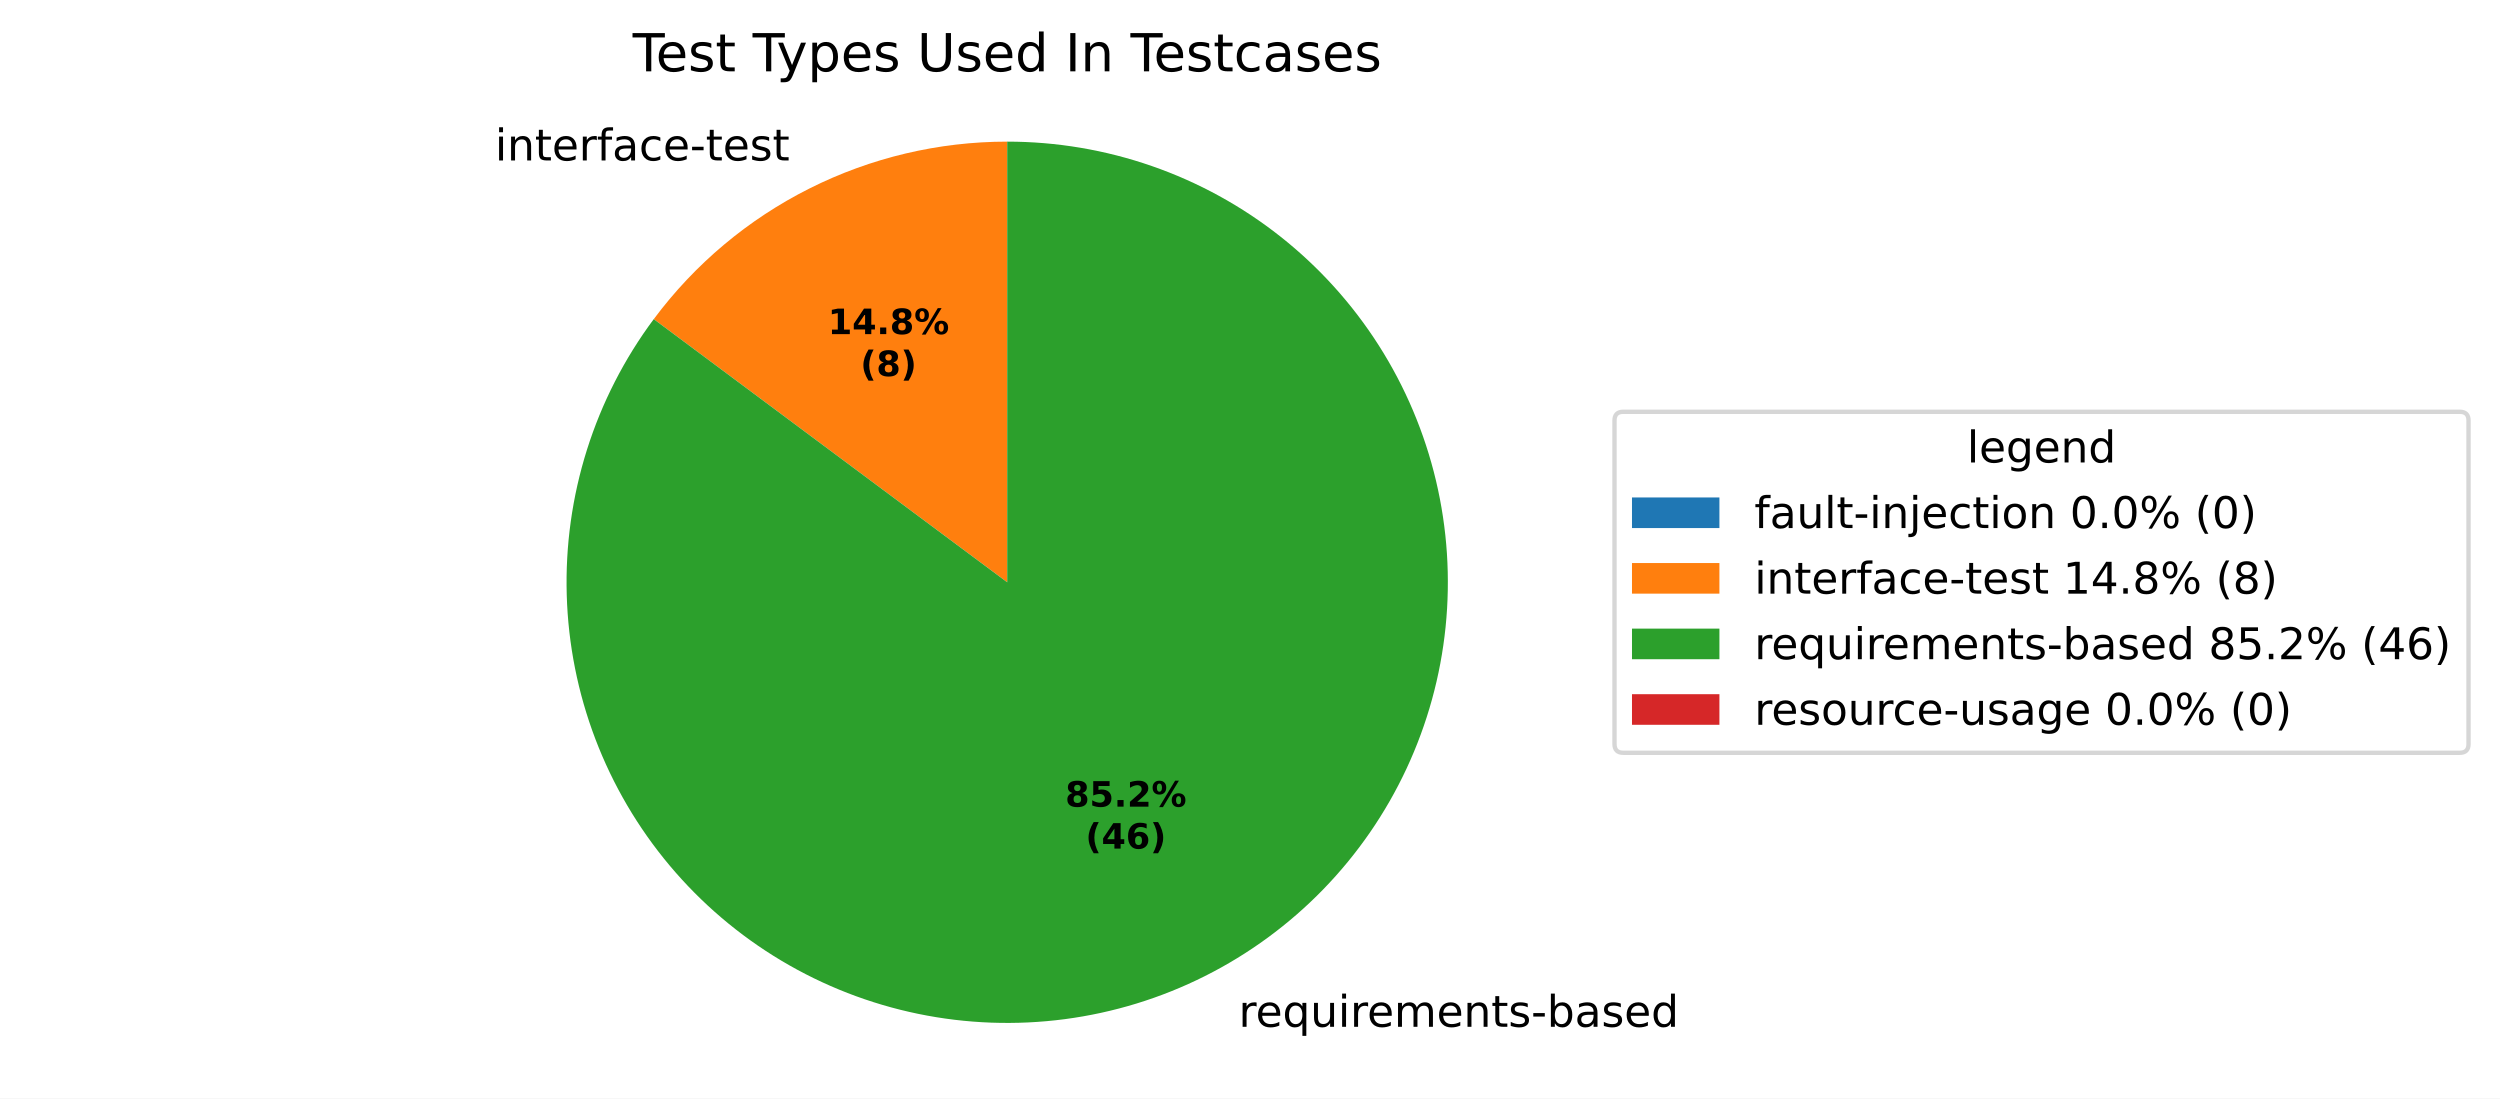
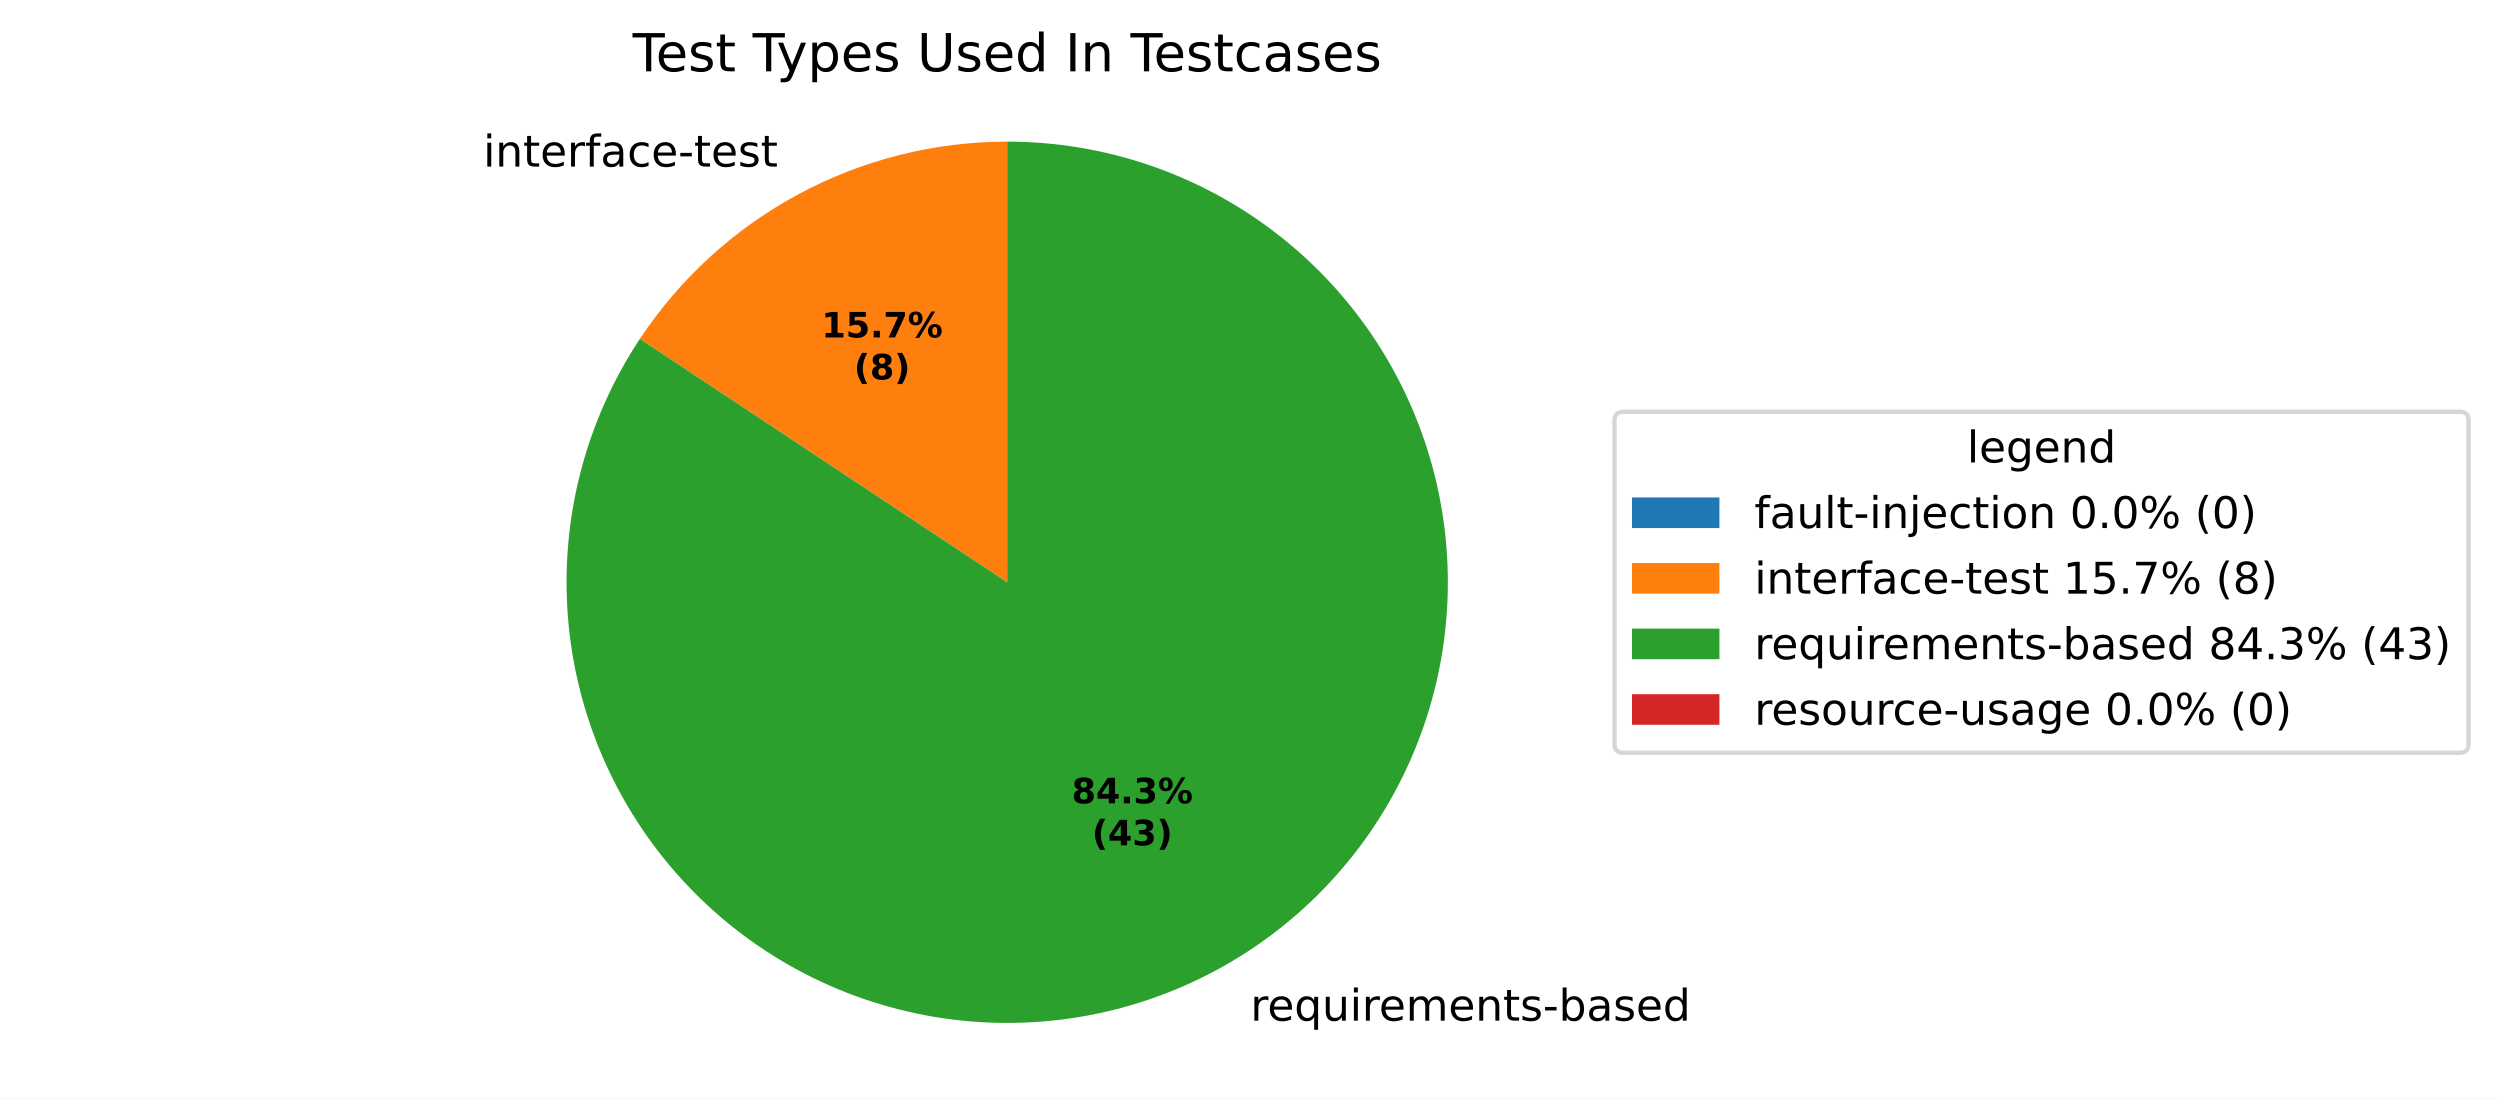
<svg xmlns="http://www.w3.org/2000/svg" xmlns:xlink="http://www.w3.org/1999/xlink" width="571.879pt" height="251.278pt" viewBox="0 0 571.879 251.278" version="1.1">
  <defs>
    <style type="text/css">*{stroke-linejoin: round; stroke-linecap: butt}</style>
  </defs>
  <g id="figure_1">
    <g id="patch_1">
      <path d="M 0 251.278  L 571.879 251.278  L 571.879 0  L 0 0  z " style="fill: #ffffff" />
    </g>
    <g id="axes_1">
      <g id="patch_2">
        <path d="M 230.4 32.398  C 230.4 32.398 230.4 32.398 230.4 32.398  L 230.4 133.198  z " style="fill: #1f77b4" />
      </g>
      <g id="patch_3">
-         <path d="M 230.4 32.398  C 214.692 32.398 199.199 36.07 185.161 43.12  C 171.124 50.17 158.926 60.404 149.546 73.005  L 230.4 133.198  z " style="fill: #ff7f0e" />
+         <path d="M 230.4 32.398  C 213.759 32.398 197.373 36.519 182.712 44.392  C 168.051 52.265 155.565 63.647 146.373 77.52  L 230.4 133.198  z " style="fill: #ff7f0e" />
      </g>
      <g id="patch_4">
-         <path d="M 149.546 73.005  C 142.818 82.041 137.653 92.142 134.265 102.887  C 130.878 113.632 129.315 124.869 129.643 136.13  C 129.97 147.391 132.184 158.518 136.19 169.048  C 140.197 179.577 145.941 189.361 153.183 197.991  C 160.424 206.621 169.062 213.977 178.736 219.751  C 188.409 225.526 198.983 229.637 210.016 231.916  C 221.05 234.194 232.387 234.606 243.557 233.136  C 254.727 231.665 265.571 228.333 275.639 223.276  C 285.707 218.22 294.856 211.512 302.705 203.43  C 310.555 195.349 316.995 186.009 321.756 175.798  C 326.517 165.588 329.533 154.651 330.678 143.443  C 331.823 132.235 331.081 120.914 328.483 109.952  C 325.885 98.99 321.467 88.54 315.414 79.038  C 309.361 69.537 301.757 61.117 292.92 54.129  C 284.082 47.141 274.136 41.685 263.494 37.986  C 252.853 34.287 241.666 32.398 230.4 32.398  L 230.4 133.198  z " style="fill: #2ca02c" />
+         <path d="M 146.373 77.52  C 140.214 86.815 135.64 97.067 132.837 107.86  C 130.034 118.652 129.041 129.835 129.899 140.952  C 130.756 152.069 133.453 162.968 137.878 173.202  C 142.303 183.437 148.396 192.867 155.908 201.107  C 163.42 209.347 172.247 216.284 182.03 221.634  C 191.812 226.985 202.415 230.675 213.406 232.555  C 224.397 234.435 235.624 234.478 246.628 232.683  C 257.633 230.888 268.264 227.279 278.088 222.004  C 287.911 216.729 296.792 209.86 304.367 201.678  C 311.942 193.496 318.107 184.114 322.611 173.913  C 327.115 163.713 329.895 152.836 330.839 141.726  C 331.782 130.615 330.875 119.425 328.156 108.612  C 325.436 97.798 320.941 87.51 314.853 78.168  C 308.766 68.826 301.171 60.559 292.377 53.703  C 283.584 46.847 273.713 41.498 263.168 37.873  C 252.624 34.248 241.55 32.398 230.4 32.398  L 230.4 133.198  z " style="fill: #2ca02c" />
      </g>
      <g id="patch_5">
        <path d="M 230.4 32.398  C 230.4 32.398 230.4 32.398 230.4 32.398  L 230.4 133.198  z " style="fill: #d62728" />
      </g>
      <g id="matplotlib.axis_1" />
      <g id="matplotlib.axis_2" />
      <g id="text_1">
-         <g transform="translate(110.0481 36.71019) scale(0.1 -0.1)">
+         <g transform="translate(107.3543 38.10954) scale(0.1 -0.1)">
          <defs>
            <path id="DejaVuSans-3" transform="scale(0.015625)" />
            <path id="DejaVuSans-4c" d="M 603 3500  L 1178 3500  L 1178 0  L 603 0  L 603 3500  z M 603 4863  L 1178 4863  L 1178 4134  L 603 4134  L 603 4863  z " transform="scale(0.015625)" />
            <path id="DejaVuSans-51" d="M 3513 2113  L 3513 0  L 2938 0  L 2938 2094  Q 2938 2591 2744 2837  Q 2550 3084 2163 3084  Q 1697 3084 1428 2787  Q 1159 2491 1159 1978  L 1159 0  L 581 0  L 581 3500  L 1159 3500  L 1159 2956  Q 1366 3272 1645 3428  Q 1925 3584 2291 3584  Q 2894 3584 3203 3211  Q 3513 2838 3513 2113  z " transform="scale(0.015625)" />
            <path id="DejaVuSans-57" d="M 1172 4494  L 1172 3500  L 2356 3500  L 2356 3053  L 1172 3053  L 1172 1153  Q 1172 725 1289 603  Q 1406 481 1766 481  L 2356 481  L 2356 0  L 1766 0  Q 1100 0 847 248  Q 594 497 594 1153  L 594 3053  L 172 3053  L 172 3500  L 594 3500  L 594 4494  L 1172 4494  z " transform="scale(0.015625)" />
            <path id="DejaVuSans-48" d="M 3597 1894  L 3597 1613  L 953 1613  Q 991 1019 1311 708  Q 1631 397 2203 397  Q 2534 397 2845 478  Q 3156 559 3463 722  L 3463 178  Q 3153 47 2828 -22  Q 2503 -91 2169 -91  Q 1331 -91 842 396  Q 353 884 353 1716  Q 353 2575 817 3079  Q 1281 3584 2069 3584  Q 2775 3584 3186 3129  Q 3597 2675 3597 1894  z M 3022 2063  Q 3016 2534 2758 2815  Q 2500 3097 2075 3097  Q 1594 3097 1305 2825  Q 1016 2553 972 2059  L 3022 2063  z " transform="scale(0.015625)" />
            <path id="DejaVuSans-55" d="M 2631 2963  Q 2534 3019 2420 3045  Q 2306 3072 2169 3072  Q 1681 3072 1420 2755  Q 1159 2438 1159 1844  L 1159 0  L 581 0  L 581 3500  L 1159 3500  L 1159 2956  Q 1341 3275 1631 3429  Q 1922 3584 2338 3584  Q 2397 3584 2469 3576  Q 2541 3569 2628 3553  L 2631 2963  z " transform="scale(0.015625)" />
            <path id="DejaVuSans-49" d="M 2375 4863  L 2375 4384  L 1825 4384  Q 1516 4384 1395 4259  Q 1275 4134 1275 3809  L 1275 3500  L 2222 3500  L 2222 3053  L 1275 3053  L 1275 0  L 697 0  L 697 3053  L 147 3053  L 147 3500  L 697 3500  L 697 3744  Q 697 4328 969 4595  Q 1241 4863 1831 4863  L 2375 4863  z " transform="scale(0.015625)" />
            <path id="DejaVuSans-44" d="M 2194 1759  Q 1497 1759 1228 1600  Q 959 1441 959 1056  Q 959 750 1161 570  Q 1363 391 1709 391  Q 2188 391 2477 730  Q 2766 1069 2766 1631  L 2766 1759  L 2194 1759  z M 3341 1997  L 3341 0  L 2766 0  L 2766 531  Q 2569 213 2275 61  Q 1981 -91 1556 -91  Q 1019 -91 701 211  Q 384 513 384 1019  Q 384 1609 779 1909  Q 1175 2209 1959 2209  L 2766 2209  L 2766 2266  Q 2766 2663 2505 2880  Q 2244 3097 1772 3097  Q 1472 3097 1187 3025  Q 903 2953 641 2809  L 641 3341  Q 956 3463 1253 3523  Q 1550 3584 1831 3584  Q 2591 3584 2966 3190  Q 3341 2797 3341 1997  z " transform="scale(0.015625)" />
            <path id="DejaVuSans-46" d="M 3122 3366  L 3122 2828  Q 2878 2963 2633 3030  Q 2388 3097 2138 3097  Q 1578 3097 1268 2742  Q 959 2388 959 1747  Q 959 1106 1268 751  Q 1578 397 2138 397  Q 2388 397 2633 464  Q 2878 531 3122 666  L 3122 134  Q 2881 22 2623 -34  Q 2366 -91 2075 -91  Q 1284 -91 818 406  Q 353 903 353 1747  Q 353 2603 823 3093  Q 1294 3584 2113 3584  Q 2378 3584 2631 3529  Q 2884 3475 3122 3366  z " transform="scale(0.015625)" />
            <path id="DejaVuSans-10" d="M 313 2009  L 1997 2009  L 1997 1497  L 313 1497  L 313 2009  z " transform="scale(0.015625)" />
            <path id="DejaVuSans-56" d="M 2834 3397  L 2834 2853  Q 2591 2978 2328 3040  Q 2066 3103 1784 3103  Q 1356 3103 1142 2972  Q 928 2841 928 2578  Q 928 2378 1081 2264  Q 1234 2150 1697 2047  L 1894 2003  Q 2506 1872 2764 1633  Q 3022 1394 3022 966  Q 3022 478 2636 193  Q 2250 -91 1575 -91  Q 1294 -91 989 -36  Q 684 19 347 128  L 347 722  Q 666 556 975 473  Q 1284 391 1588 391  Q 1994 391 2212 530  Q 2431 669 2431 922  Q 2431 1156 2273 1281  Q 2116 1406 1581 1522  L 1381 1569  Q 847 1681 609 1914  Q 372 2147 372 2553  Q 372 3047 722 3315  Q 1072 3584 1716 3584  Q 2034 3584 2315 3537  Q 2597 3491 2834 3397  z " transform="scale(0.015625)" />
          </defs>
          <use xlink:href="#DejaVuSans-3" />
          <use xlink:href="#DejaVuSans-4c" transform="translate(31.78125 0)" />
          <use xlink:href="#DejaVuSans-51" transform="translate(59.5625 0)" />
          <use xlink:href="#DejaVuSans-57" transform="translate(122.9375 0)" />
          <use xlink:href="#DejaVuSans-48" transform="translate(162.1406 0)" />
          <use xlink:href="#DejaVuSans-55" transform="translate(223.6719 0)" />
          <use xlink:href="#DejaVuSans-49" transform="translate(264.7812 0)" />
          <use xlink:href="#DejaVuSans-44" transform="translate(299.9844 0)" />
          <use xlink:href="#DejaVuSans-46" transform="translate(361.2656 0)" />
          <use xlink:href="#DejaVuSans-48" transform="translate(416.25 0)" />
          <use xlink:href="#DejaVuSans-10" transform="translate(477.7812 0)" />
          <use xlink:href="#DejaVuSans-57" transform="translate(513.8594 0)" />
          <use xlink:href="#DejaVuSans-48" transform="translate(553.0625 0)" />
          <use xlink:href="#DejaVuSans-56" transform="translate(614.5938 0)" />
          <use xlink:href="#DejaVuSans-57" transform="translate(666.6875 0)" />
        </g>
      </g>
      <g id="text_2">
-         <g transform="translate(280.1629 234.8822) scale(0.1 -0.1)">
+         <g transform="translate(282.8566 233.4828) scale(0.1 -0.1)">
          <defs>
            <path id="DejaVuSans-54" d="M 947 1747  Q 947 1113 1208 752  Q 1469 391 1925 391  Q 2381 391 2643 752  Q 2906 1113 2906 1747  Q 2906 2381 2643 2742  Q 2381 3103 1925 3103  Q 1469 3103 1208 2742  Q 947 2381 947 1747  z M 2906 525  Q 2725 213 2448 61  Q 2172 -91 1784 -91  Q 1150 -91 751 415  Q 353 922 353 1747  Q 353 2572 751 3078  Q 1150 3584 1784 3584  Q 2172 3584 2448 3432  Q 2725 3281 2906 2969  L 2906 3500  L 3481 3500  L 3481 -1331  L 2906 -1331  L 2906 525  z " transform="scale(0.015625)" />
            <path id="DejaVuSans-58" d="M 544 1381  L 544 3500  L 1119 3500  L 1119 1403  Q 1119 906 1312 657  Q 1506 409 1894 409  Q 2359 409 2629 706  Q 2900 1003 2900 1516  L 2900 3500  L 3475 3500  L 3475 0  L 2900 0  L 2900 538  Q 2691 219 2414 64  Q 2138 -91 1772 -91  Q 1169 -91 856 284  Q 544 659 544 1381  z M 1991 3584  L 1991 3584  z " transform="scale(0.015625)" />
            <path id="DejaVuSans-50" d="M 3328 2828  Q 3544 3216 3844 3400  Q 4144 3584 4550 3584  Q 5097 3584 5394 3201  Q 5691 2819 5691 2113  L 5691 0  L 5113 0  L 5113 2094  Q 5113 2597 4934 2840  Q 4756 3084 4391 3084  Q 3944 3084 3684 2787  Q 3425 2491 3425 1978  L 3425 0  L 2847 0  L 2847 2094  Q 2847 2600 2669 2842  Q 2491 3084 2119 3084  Q 1678 3084 1418 2786  Q 1159 2488 1159 1978  L 1159 0  L 581 0  L 581 3500  L 1159 3500  L 1159 2956  Q 1356 3278 1631 3431  Q 1906 3584 2284 3584  Q 2666 3584 2933 3390  Q 3200 3197 3328 2828  z " transform="scale(0.015625)" />
            <path id="DejaVuSans-45" d="M 3116 1747  Q 3116 2381 2855 2742  Q 2594 3103 2138 3103  Q 1681 3103 1420 2742  Q 1159 2381 1159 1747  Q 1159 1113 1420 752  Q 1681 391 2138 391  Q 2594 391 2855 752  Q 3116 1113 3116 1747  z M 1159 2969  Q 1341 3281 1617 3432  Q 1894 3584 2278 3584  Q 2916 3584 3314 3078  Q 3713 2572 3713 1747  Q 3713 922 3314 415  Q 2916 -91 2278 -91  Q 1894 -91 1617 61  Q 1341 213 1159 525  L 1159 0  L 581 0  L 581 4863  L 1159 4863  L 1159 2969  z " transform="scale(0.015625)" />
            <path id="DejaVuSans-47" d="M 2906 2969  L 2906 4863  L 3481 4863  L 3481 0  L 2906 0  L 2906 525  Q 2725 213 2448 61  Q 2172 -91 1784 -91  Q 1150 -91 751 415  Q 353 922 353 1747  Q 353 2572 751 3078  Q 1150 3584 1784 3584  Q 2172 3584 2448 3432  Q 2725 3281 2906 2969  z M 947 1747  Q 947 1113 1208 752  Q 1469 391 1925 391  Q 2381 391 2643 752  Q 2906 1113 2906 1747  Q 2906 2381 2643 2742  Q 2381 3103 1925 3103  Q 1469 3103 1208 2742  Q 947 2381 947 1747  z " transform="scale(0.015625)" />
          </defs>
          <use xlink:href="#DejaVuSans-3" />
          <use xlink:href="#DejaVuSans-55" transform="translate(31.78125 0)" />
          <use xlink:href="#DejaVuSans-48" transform="translate(70.6875 0)" />
          <use xlink:href="#DejaVuSans-54" transform="translate(132.2188 0)" />
          <use xlink:href="#DejaVuSans-58" transform="translate(195.7031 0)" />
          <use xlink:href="#DejaVuSans-4c" transform="translate(259.0781 0)" />
          <use xlink:href="#DejaVuSans-55" transform="translate(286.8594 0)" />
          <use xlink:href="#DejaVuSans-48" transform="translate(325.7656 0)" />
          <use xlink:href="#DejaVuSans-50" transform="translate(387.2969 0)" />
          <use xlink:href="#DejaVuSans-48" transform="translate(484.7031 0)" />
          <use xlink:href="#DejaVuSans-51" transform="translate(546.2344 0)" />
          <use xlink:href="#DejaVuSans-57" transform="translate(609.6094 0)" />
          <use xlink:href="#DejaVuSans-56" transform="translate(648.8125 0)" />
          <use xlink:href="#DejaVuSans-10" transform="translate(700.9062 0)" />
          <use xlink:href="#DejaVuSans-45" transform="translate(736.9844 0)" />
          <use xlink:href="#DejaVuSans-44" transform="translate(800.4688 0)" />
          <use xlink:href="#DejaVuSans-56" transform="translate(861.75 0)" />
          <use xlink:href="#DejaVuSans-48" transform="translate(913.8438 0)" />
          <use xlink:href="#DejaVuSans-47" transform="translate(975.375 0)" />
        </g>
      </g>
      <g id="text_3">
-         <g transform="translate(189.3798 76.42857) scale(0.08 -0.08)">
+         <g transform="translate(187.9104 77.19186) scale(0.08 -0.08)">
          <defs>
            <path id="DejaVuSans-Bold-14" d="M 750 831  L 1813 831  L 1813 3847  L 722 3622  L 722 4441  L 1806 4666  L 2950 4666  L 2950 831  L 4013 831  L 4013 0  L 750 0  L 750 831  z " transform="scale(0.015625)" />
-             <path id="DejaVuSans-Bold-17" d="M 2356 3675  L 1038 1722  L 2356 1722  L 2356 3675  z M 2156 4666  L 3494 4666  L 3494 1722  L 4159 1722  L 4159 850  L 3494 850  L 3494 0  L 2356 0  L 2356 850  L 288 850  L 288 1881  L 2156 4666  z " transform="scale(0.015625)" />
+             <path id="DejaVuSans-Bold-18" d="M 678 4666  L 3669 4666  L 3669 3781  L 1638 3781  L 1638 3059  Q 1775 3097 1914 3117  Q 2053 3138 2203 3138  Q 3056 3138 3531 2711  Q 4006 2284 4006 1522  Q 4006 766 3489 337  Q 2972 -91 2053 -91  Q 1656 -91 1267 -14  Q 878 63 494 219  L 494 1166  Q 875 947 1217 837  Q 1559 728 1863 728  Q 2300 728 2551 942  Q 2803 1156 2803 1522  Q 2803 1891 2551 2103  Q 2300 2316 1863 2316  Q 1603 2316 1309 2248  Q 1016 2181 678 2041  L 678 4666  z " transform="scale(0.015625)" />
            <path id="DejaVuSans-Bold-11" d="M 653 1209  L 1778 1209  L 1778 0  L 653 0  L 653 1209  z " transform="scale(0.015625)" />
+             <path id="DejaVuSans-Bold-1a" d="M 428 4666  L 3944 4666  L 3944 3988  L 2125 0  L 953 0  L 2675 3781  L 428 3781  L 428 4666  z " transform="scale(0.015625)" />
+             <path id="DejaVuSans-Bold-8" d="M 4959 1925  Q 4738 1925 4616 1733  Q 4494 1541 4494 1184  Q 4494 825 4614 633  Q 4734 441 4959 441  Q 5184 441 5303 633  Q 5422 825 5422 1184  Q 5422 1541 5301 1733  Q 5181 1925 4959 1925  z M 4959 2450  Q 5541 2450 5875 2112  Q 6209 1775 6209 1184  Q 6209 594 5875 251  Q 5541 -91 4959 -91  Q 4378 -91 4042 251  Q 3706 594 3706 1184  Q 3706 1772 4042 2111  Q 4378 2450 4959 2450  z M 2094 -91  L 1403 -91  L 4319 4750  L 5013 4750  L 2094 -91  z M 1453 4750  Q 2034 4750 2367 4411  Q 2700 4072 2700 3481  Q 2700 2891 2367 2550  Q 2034 2209 1453 2209  Q 872 2209 539 2550  Q 206 2891 206 3481  Q 206 4072 539 4411  Q 872 4750 1453 4750  z M 1453 4225  Q 1228 4225 1106 4031  Q 984 3838 984 3481  Q 984 3122 1106 2926  Q 1228 2731 1453 2731  Q 1678 2731 1798 2926  Q 1919 3122 1919 3481  Q 1919 3838 1797 4031  Q 1675 4225 1453 4225  z " transform="scale(0.015625)" />
+           </defs>
+           <use xlink:href="#DejaVuSans-Bold-14" />
+           <use xlink:href="#DejaVuSans-Bold-18" transform="translate(69.57812 0)" />
+           <use xlink:href="#DejaVuSans-Bold-11" transform="translate(139.1562 0)" />
+           <use xlink:href="#DejaVuSans-Bold-1a" transform="translate(177.1406 0)" />
+           <use xlink:href="#DejaVuSans-Bold-8" transform="translate(246.7188 0)" />
+         </g>
+         <g transform="translate(195.3479 86.79342) scale(0.08 -0.08)">
+           <defs>
+             <path id="DejaVuSans-Bold-b" d="M 2413 -844  L 1484 -844  Q 1006 -72 778 623  Q 550 1319 550 2003  Q 550 2688 779 3389  Q 1009 4091 1484 4856  L 2413 4856  Q 2013 4116 1813 3408  Q 1613 2700 1613 2009  Q 1613 1319 1811 609  Q 2009 -100 2413 -844  z " transform="scale(0.015625)" />
            <path id="DejaVuSans-Bold-1b" d="M 2228 2088  Q 1891 2088 1709 1903  Q 1528 1719 1528 1375  Q 1528 1031 1709 848  Q 1891 666 2228 666  Q 2563 666 2741 848  Q 2919 1031 2919 1375  Q 2919 1722 2741 1905  Q 2563 2088 2228 2088  z M 1350 2484  Q 925 2613 709 2878  Q 494 3144 494 3541  Q 494 4131 934 4440  Q 1375 4750 2228 4750  Q 3075 4750 3515 4442  Q 3956 4134 3956 3541  Q 3956 3144 3739 2878  Q 3522 2613 3097 2484  Q 3572 2353 3814 2058  Q 4056 1763 4056 1313  Q 4056 619 3595 264  Q 3134 -91 2228 -91  Q 1319 -91 855 264  Q 391 619 391 1313  Q 391 1763 633 2058  Q 875 2353 1350 2484  z M 1631 3419  Q 1631 3141 1786 2991  Q 1941 2841 2228 2841  Q 2509 2841 2662 2991  Q 2816 3141 2816 3419  Q 2816 3697 2662 3845  Q 2509 3994 2228 3994  Q 1941 3994 1786 3844  Q 1631 3694 1631 3419  z " transform="scale(0.015625)" />
-             <path id="DejaVuSans-Bold-8" d="M 4959 1925  Q 4738 1925 4616 1733  Q 4494 1541 4494 1184  Q 4494 825 4614 633  Q 4734 441 4959 441  Q 5184 441 5303 633  Q 5422 825 5422 1184  Q 5422 1541 5301 1733  Q 5181 1925 4959 1925  z M 4959 2450  Q 5541 2450 5875 2112  Q 6209 1775 6209 1184  Q 6209 594 5875 251  Q 5541 -91 4959 -91  Q 4378 -91 4042 251  Q 3706 594 3706 1184  Q 3706 1772 4042 2111  Q 4378 2450 4959 2450  z M 2094 -91  L 1403 -91  L 4319 4750  L 5013 4750  L 2094 -91  z M 1453 4750  Q 2034 4750 2367 4411  Q 2700 4072 2700 3481  Q 2700 2891 2367 2550  Q 2034 2209 1453 2209  Q 872 2209 539 2550  Q 206 2891 206 3481  Q 206 4072 539 4411  Q 872 4750 1453 4750  z M 1453 4225  Q 1228 4225 1106 4031  Q 984 3838 984 3481  Q 984 3122 1106 2926  Q 1228 2731 1453 2731  Q 1678 2731 1798 2926  Q 1919 3122 1919 3481  Q 1919 3838 1797 4031  Q 1675 4225 1453 4225  z " transform="scale(0.015625)" />
-           </defs>
-           <use xlink:href="#DejaVuSans-Bold-14" />
-           <use xlink:href="#DejaVuSans-Bold-17" transform="translate(69.57812 0)" />
-           <use xlink:href="#DejaVuSans-Bold-11" transform="translate(139.1562 0)" />
-           <use xlink:href="#DejaVuSans-Bold-1b" transform="translate(177.1406 0)" />
-           <use xlink:href="#DejaVuSans-Bold-8" transform="translate(246.7188 0)" />
-         </g>
-         <g transform="translate(196.8173 86.03013) scale(0.08 -0.08)">
-           <defs>
-             <path id="DejaVuSans-Bold-b" d="M 2413 -844  L 1484 -844  Q 1006 -72 778 623  Q 550 1319 550 2003  Q 550 2688 779 3389  Q 1009 4091 1484 4856  L 2413 4856  Q 2013 4116 1813 3408  Q 1613 2700 1613 2009  Q 1613 1319 1811 609  Q 2009 -100 2413 -844  z " transform="scale(0.015625)" />
            <path id="DejaVuSans-Bold-c" d="M 513 -844  Q 913 -100 1113 609  Q 1313 1319 1313 2009  Q 1313 2700 1113 3408  Q 913 4116 513 4856  L 1441 4856  Q 1916 4091 2145 3389  Q 2375 2688 2375 2003  Q 2375 1319 2147 623  Q 1919 -72 1441 -844  L 513 -844  z " transform="scale(0.015625)" />
          </defs>
          <use xlink:href="#DejaVuSans-Bold-b" />
          <use xlink:href="#DejaVuSans-Bold-1b" transform="translate(45.70312 0)" />
          <use xlink:href="#DejaVuSans-Bold-c" transform="translate(115.2812 0)" />
        </g>
      </g>
      <g id="text_4">
-         <g transform="translate(243.6665 184.5224) scale(0.08 -0.08)">
-           <defs>
-             <path id="DejaVuSans-Bold-18" d="M 678 4666  L 3669 4666  L 3669 3781  L 1638 3781  L 1638 3059  Q 1775 3097 1914 3117  Q 2053 3138 2203 3138  Q 3056 3138 3531 2711  Q 4006 2284 4006 1522  Q 4006 766 3489 337  Q 2972 -91 2053 -91  Q 1656 -91 1267 -14  Q 878 63 494 219  L 494 1166  Q 875 947 1217 837  Q 1559 728 1863 728  Q 2300 728 2551 942  Q 2803 1156 2803 1522  Q 2803 1891 2551 2103  Q 2300 2316 1863 2316  Q 1603 2316 1309 2248  Q 1016 2181 678 2041  L 678 4666  z " transform="scale(0.015625)" />
-             <path id="DejaVuSans-Bold-15" d="M 1844 884  L 3897 884  L 3897 0  L 506 0  L 506 884  L 2209 2388  Q 2438 2594 2547 2791  Q 2656 2988 2656 3200  Q 2656 3528 2436 3728  Q 2216 3928 1850 3928  Q 1569 3928 1234 3808  Q 900 3688 519 3450  L 519 4475  Q 925 4609 1322 4679  Q 1719 4750 2100 4750  Q 2938 4750 3402 4381  Q 3866 4013 3866 3353  Q 3866 2972 3669 2642  Q 3472 2313 2841 1759  L 1844 884  z " transform="scale(0.015625)" />
+         <g transform="translate(245.1358 183.7591) scale(0.08 -0.08)">
+           <defs>
+             <path id="DejaVuSans-Bold-17" d="M 2356 3675  L 1038 1722  L 2356 1722  L 2356 3675  z M 2156 4666  L 3494 4666  L 3494 1722  L 4159 1722  L 4159 850  L 3494 850  L 3494 0  L 2356 0  L 2356 850  L 288 850  L 288 1881  L 2156 4666  z " transform="scale(0.015625)" />
+             <path id="DejaVuSans-Bold-16" d="M 2981 2516  Q 3453 2394 3698 2092  Q 3944 1791 3944 1325  Q 3944 631 3412 270  Q 2881 -91 1863 -91  Q 1503 -91 1142 -33  Q 781 25 428 141  L 428 1069  Q 766 900 1098 814  Q 1431 728 1753 728  Q 2231 728 2486 893  Q 2741 1059 2741 1369  Q 2741 1688 2480 1852  Q 2219 2016 1709 2016  L 1228 2016  L 1228 2791  L 1734 2791  Q 2188 2791 2409 2933  Q 2631 3075 2631 3366  Q 2631 3634 2415 3781  Q 2200 3928 1806 3928  Q 1516 3928 1219 3862  Q 922 3797 628 3669  L 628 4550  Q 984 4650 1334 4700  Q 1684 4750 2022 4750  Q 2931 4750 3382 4451  Q 3834 4153 3834 3553  Q 3834 3144 3618 2883  Q 3403 2622 2981 2516  z " transform="scale(0.015625)" />
          </defs>
          <use xlink:href="#DejaVuSans-Bold-1b" />
-           <use xlink:href="#DejaVuSans-Bold-18" transform="translate(69.57812 0)" />
+           <use xlink:href="#DejaVuSans-Bold-17" transform="translate(69.57812 0)" />
          <use xlink:href="#DejaVuSans-Bold-11" transform="translate(139.1562 0)" />
-           <use xlink:href="#DejaVuSans-Bold-15" transform="translate(177.1406 0)" />
+           <use xlink:href="#DejaVuSans-Bold-16" transform="translate(177.1406 0)" />
          <use xlink:href="#DejaVuSans-Bold-8" transform="translate(246.7188 0)" />
        </g>
-         <g transform="translate(248.3209 194.1239) scale(0.08 -0.08)">
-           <defs>
-             <path id="DejaVuSans-Bold-19" d="M 2316 2303  Q 2000 2303 1842 2098  Q 1684 1894 1684 1484  Q 1684 1075 1842 870  Q 2000 666 2316 666  Q 2634 666 2792 870  Q 2950 1075 2950 1484  Q 2950 1894 2792 2098  Q 2634 2303 2316 2303  z M 3803 4544  L 3803 3681  Q 3506 3822 3243 3889  Q 2981 3956 2731 3956  Q 2194 3956 1894 3657  Q 1594 3359 1544 2772  Q 1750 2925 1990 3001  Q 2231 3078 2516 3078  Q 3231 3078 3670 2659  Q 4109 2241 4109 1563  Q 4109 813 3618 361  Q 3128 -91 2303 -91  Q 1394 -91 895 523  Q 397 1138 397 2266  Q 397 3422 980 4083  Q 1563 4744 2578 4744  Q 2900 4744 3203 4694  Q 3506 4644 3803 4544  z " transform="scale(0.015625)" />
-           </defs>
+         <g transform="translate(249.7902 193.3607) scale(0.08 -0.08)">
          <use xlink:href="#DejaVuSans-Bold-b" />
          <use xlink:href="#DejaVuSans-Bold-17" transform="translate(45.70312 0)" />
-           <use xlink:href="#DejaVuSans-Bold-19" transform="translate(115.2812 0)" />
+           <use xlink:href="#DejaVuSans-Bold-16" transform="translate(115.2812 0)" />
          <use xlink:href="#DejaVuSans-Bold-c" transform="translate(184.8594 0)" />
        </g>
      </g>
      <g id="text_5">
        <g transform="translate(144.7247 16.31812) scale(0.12 -0.12)">
          <defs>
            <path id="DejaVuSans-37" d="M -19 4666  L 3928 4666  L 3928 4134  L 2272 4134  L 2272 0  L 1638 0  L 1638 4134  L -19 4134  L -19 4666  z " transform="scale(0.015625)" />
            <path id="DejaVuSans-5c" d="M 2059 -325  Q 1816 -950 1584 -1140  Q 1353 -1331 966 -1331  L 506 -1331  L 506 -850  L 844 -850  Q 1081 -850 1212 -737  Q 1344 -625 1503 -206  L 1606 56  L 191 3500  L 800 3500  L 1894 763  L 2988 3500  L 3597 3500  L 2059 -325  z " transform="scale(0.015625)" />
            <path id="DejaVuSans-53" d="M 1159 525  L 1159 -1331  L 581 -1331  L 581 3500  L 1159 3500  L 1159 2969  Q 1341 3281 1617 3432  Q 1894 3584 2278 3584  Q 2916 3584 3314 3078  Q 3713 2572 3713 1747  Q 3713 922 3314 415  Q 2916 -91 2278 -91  Q 1894 -91 1617 61  Q 1341 213 1159 525  z M 3116 1747  Q 3116 2381 2855 2742  Q 2594 3103 2138 3103  Q 1681 3103 1420 2742  Q 1159 2381 1159 1747  Q 1159 1113 1420 752  Q 1681 391 2138 391  Q 2594 391 2855 752  Q 3116 1113 3116 1747  z " transform="scale(0.015625)" />
            <path id="DejaVuSans-38" d="M 556 4666  L 1191 4666  L 1191 1831  Q 1191 1081 1462 751  Q 1734 422 2344 422  Q 2950 422 3222 751  Q 3494 1081 3494 1831  L 3494 4666  L 4128 4666  L 4128 1753  Q 4128 841 3676 375  Q 3225 -91 2344 -91  Q 1459 -91 1007 375  Q 556 841 556 1753  L 556 4666  z " transform="scale(0.015625)" />
            <path id="DejaVuSans-2c" d="M 628 4666  L 1259 4666  L 1259 0  L 628 0  L 628 4666  z " transform="scale(0.015625)" />
          </defs>
          <use xlink:href="#DejaVuSans-37" />
          <use xlink:href="#DejaVuSans-48" transform="translate(44.09375 0)" />
          <use xlink:href="#DejaVuSans-56" transform="translate(105.625 0)" />
          <use xlink:href="#DejaVuSans-57" transform="translate(157.7188 0)" />
          <use xlink:href="#DejaVuSans-3" transform="translate(196.9219 0)" />
          <use xlink:href="#DejaVuSans-37" transform="translate(228.7031 0)" />
          <use xlink:href="#DejaVuSans-5c" transform="translate(274.2031 0)" />
          <use xlink:href="#DejaVuSans-53" transform="translate(333.3906 0)" />
          <use xlink:href="#DejaVuSans-48" transform="translate(396.875 0)" />
          <use xlink:href="#DejaVuSans-56" transform="translate(458.4062 0)" />
          <use xlink:href="#DejaVuSans-3" transform="translate(510.5 0)" />
          <use xlink:href="#DejaVuSans-38" transform="translate(542.2812 0)" />
          <use xlink:href="#DejaVuSans-56" transform="translate(615.4688 0)" />
          <use xlink:href="#DejaVuSans-48" transform="translate(667.5625 0)" />
          <use xlink:href="#DejaVuSans-47" transform="translate(729.0938 0)" />
          <use xlink:href="#DejaVuSans-3" transform="translate(792.5781 0)" />
          <use xlink:href="#DejaVuSans-2c" transform="translate(824.3594 0)" />
          <use xlink:href="#DejaVuSans-51" transform="translate(853.8594 0)" />
          <use xlink:href="#DejaVuSans-3" transform="translate(917.2344 0)" />
          <use xlink:href="#DejaVuSans-37" transform="translate(949.0156 0)" />
          <use xlink:href="#DejaVuSans-48" transform="translate(993.1094 0)" />
          <use xlink:href="#DejaVuSans-56" transform="translate(1054.641 0)" />
          <use xlink:href="#DejaVuSans-57" transform="translate(1106.734 0)" />
          <use xlink:href="#DejaVuSans-46" transform="translate(1145.938 0)" />
          <use xlink:href="#DejaVuSans-44" transform="translate(1200.922 0)" />
          <use xlink:href="#DejaVuSans-56" transform="translate(1262.203 0)" />
          <use xlink:href="#DejaVuSans-48" transform="translate(1314.297 0)" />
          <use xlink:href="#DejaVuSans-56" transform="translate(1375.828 0)" />
        </g>
      </g>
      <g id="legend_1">
        <g id="patch_6">
          <path d="M 371.32 172.2  L 562.679 172.2  Q 564.679 172.2 564.679 170.2  L 564.679 96.196  Q 564.679 94.196 562.679 94.196  L 371.32 94.196  Q 369.32 94.196 369.32 96.196  L 369.32 170.2  Q 369.32 172.2 371.32 172.2  z " style="fill: #ffffff; opacity: 0.8; stroke: #cccccc; stroke-linejoin: miter" />
        </g>
        <g id="text_6">
          <g transform="translate(449.9403 105.7946) scale(0.1 -0.1)">
            <defs>
              <path id="DejaVuSans-4f" d="M 603 4863  L 1178 4863  L 1178 0  L 603 0  L 603 4863  z " transform="scale(0.015625)" />
              <path id="DejaVuSans-4a" d="M 2906 1791  Q 2906 2416 2648 2759  Q 2391 3103 1925 3103  Q 1463 3103 1205 2759  Q 947 2416 947 1791  Q 947 1169 1205 825  Q 1463 481 1925 481  Q 2391 481 2648 825  Q 2906 1169 2906 1791  z M 3481 434  Q 3481 -459 3084 -895  Q 2688 -1331 1869 -1331  Q 1566 -1331 1297 -1286  Q 1028 -1241 775 -1147  L 775 -588  Q 1028 -725 1275 -790  Q 1522 -856 1778 -856  Q 2344 -856 2625 -561  Q 2906 -266 2906 331  L 2906 616  Q 2728 306 2450 153  Q 2172 0 1784 0  Q 1141 0 747 490  Q 353 981 353 1791  Q 353 2603 747 3093  Q 1141 3584 1784 3584  Q 2172 3584 2450 3431  Q 2728 3278 2906 2969  L 2906 3500  L 3481 3500  L 3481 434  z " transform="scale(0.015625)" />
            </defs>
            <use xlink:href="#DejaVuSans-4f" />
            <use xlink:href="#DejaVuSans-48" transform="translate(27.78125 0)" />
            <use xlink:href="#DejaVuSans-4a" transform="translate(89.3125 0)" />
            <use xlink:href="#DejaVuSans-48" transform="translate(152.7969 0)" />
            <use xlink:href="#DejaVuSans-51" transform="translate(214.3281 0)" />
            <use xlink:href="#DejaVuSans-47" transform="translate(277.7031 0)" />
          </g>
        </g>
        <g id="patch_7">
          <path d="M 373.32 120.795  L 393.32 120.795  L 393.32 113.795  L 373.32 113.795  z " style="fill: #1f77b4" />
        </g>
        <g id="text_7">
          <g transform="translate(401.32 120.7954) scale(0.1 -0.1)">
            <defs>
              <path id="DejaVuSans-4d" d="M 603 3500  L 1178 3500  L 1178 -63  Q 1178 -731 923 -1031  Q 669 -1331 103 -1331  L -116 -1331  L -116 -844  L 38 -844  Q 366 -844 484 -692  Q 603 -541 603 -63  L 603 3500  z M 603 4863  L 1178 4863  L 1178 4134  L 603 4134  L 603 4863  z " transform="scale(0.015625)" />
              <path id="DejaVuSans-52" d="M 1959 3097  Q 1497 3097 1228 2736  Q 959 2375 959 1747  Q 959 1119 1226 758  Q 1494 397 1959 397  Q 2419 397 2687 759  Q 2956 1122 2956 1747  Q 2956 2369 2687 2733  Q 2419 3097 1959 3097  z M 1959 3584  Q 2709 3584 3137 3096  Q 3566 2609 3566 1747  Q 3566 888 3137 398  Q 2709 -91 1959 -91  Q 1206 -91 779 398  Q 353 888 353 1747  Q 353 2609 779 3096  Q 1206 3584 1959 3584  z " transform="scale(0.015625)" />
              <path id="DejaVuSans-13" d="M 2034 4250  Q 1547 4250 1301 3770  Q 1056 3291 1056 2328  Q 1056 1369 1301 889  Q 1547 409 2034 409  Q 2525 409 2770 889  Q 3016 1369 3016 2328  Q 3016 3291 2770 3770  Q 2525 4250 2034 4250  z M 2034 4750  Q 2819 4750 3233 4129  Q 3647 3509 3647 2328  Q 3647 1150 3233 529  Q 2819 -91 2034 -91  Q 1250 -91 836 529  Q 422 1150 422 2328  Q 422 3509 836 4129  Q 1250 4750 2034 4750  z " transform="scale(0.015625)" />
              <path id="DejaVuSans-11" d="M 684 794  L 1344 794  L 1344 0  L 684 0  L 684 794  z " transform="scale(0.015625)" />
              <path id="DejaVuSans-8" d="M 4653 2053  Q 4381 2053 4226 1822  Q 4072 1591 4072 1178  Q 4072 772 4226 539  Q 4381 306 4653 306  Q 4919 306 5073 539  Q 5228 772 5228 1178  Q 5228 1588 5073 1820  Q 4919 2053 4653 2053  z M 4653 2450  Q 5147 2450 5437 2106  Q 5728 1763 5728 1178  Q 5728 594 5436 251  Q 5144 -91 4653 -91  Q 4153 -91 3862 251  Q 3572 594 3572 1178  Q 3572 1766 3864 2108  Q 4156 2450 4653 2450  z M 1428 4353  Q 1159 4353 1004 4120  Q 850 3888 850 3481  Q 850 3069 1003 2837  Q 1156 2606 1428 2606  Q 1700 2606 1854 2837  Q 2009 3069 2009 3481  Q 2009 3884 1853 4118  Q 1697 4353 1428 4353  z M 4250 4750  L 4750 4750  L 1831 -91  L 1331 -91  L 4250 4750  z M 1428 4750  Q 1922 4750 2215 4408  Q 2509 4066 2509 3481  Q 2509 2891 2217 2550  Q 1925 2209 1428 2209  Q 931 2209 642 2551  Q 353 2894 353 3481  Q 353 4063 643 4406  Q 934 4750 1428 4750  z " transform="scale(0.015625)" />
              <path id="DejaVuSans-b" d="M 1984 4856  Q 1566 4138 1362 3434  Q 1159 2731 1159 2009  Q 1159 1288 1364 580  Q 1569 -128 1984 -844  L 1484 -844  Q 1016 -109 783 600  Q 550 1309 550 2009  Q 550 2706 781 3412  Q 1013 4119 1484 4856  L 1984 4856  z " transform="scale(0.015625)" />
              <path id="DejaVuSans-c" d="M 513 4856  L 1013 4856  Q 1481 4119 1714 3412  Q 1947 2706 1947 2009  Q 1947 1309 1714 600  Q 1481 -109 1013 -844  L 513 -844  Q 928 -128 1133 580  Q 1338 1288 1338 2009  Q 1338 2731 1133 3434  Q 928 4138 513 4856  z " transform="scale(0.015625)" />
            </defs>
            <use xlink:href="#DejaVuSans-49" />
            <use xlink:href="#DejaVuSans-44" transform="translate(35.20312 0)" />
            <use xlink:href="#DejaVuSans-58" transform="translate(96.48438 0)" />
            <use xlink:href="#DejaVuSans-4f" transform="translate(159.8594 0)" />
            <use xlink:href="#DejaVuSans-57" transform="translate(187.6406 0)" />
            <use xlink:href="#DejaVuSans-10" transform="translate(226.8438 0)" />
            <use xlink:href="#DejaVuSans-4c" transform="translate(262.9219 0)" />
            <use xlink:href="#DejaVuSans-51" transform="translate(290.7031 0)" />
            <use xlink:href="#DejaVuSans-4d" transform="translate(354.0781 0)" />
            <use xlink:href="#DejaVuSans-48" transform="translate(381.8594 0)" />
            <use xlink:href="#DejaVuSans-46" transform="translate(443.3906 0)" />
            <use xlink:href="#DejaVuSans-57" transform="translate(498.375 0)" />
            <use xlink:href="#DejaVuSans-4c" transform="translate(537.5781 0)" />
            <use xlink:href="#DejaVuSans-52" transform="translate(565.3594 0)" />
            <use xlink:href="#DejaVuSans-51" transform="translate(626.5469 0)" />
            <use xlink:href="#DejaVuSans-3" transform="translate(689.9219 0)" />
            <use xlink:href="#DejaVuSans-13" transform="translate(721.7031 0)" />
            <use xlink:href="#DejaVuSans-11" transform="translate(785.3281 0)" />
            <use xlink:href="#DejaVuSans-13" transform="translate(817.1094 0)" />
            <use xlink:href="#DejaVuSans-8" transform="translate(880.7344 0)" />
            <use xlink:href="#DejaVuSans-3" transform="translate(975.75 0)" />
            <use xlink:href="#DejaVuSans-b" transform="translate(1007.531 0)" />
            <use xlink:href="#DejaVuSans-13" transform="translate(1046.547 0)" />
            <use xlink:href="#DejaVuSans-c" transform="translate(1110.172 0)" />
          </g>
        </g>
        <g id="patch_8">
          <path d="M 373.32 135.796  L 393.32 135.796  L 393.32 128.796  L 373.32 128.796  z " style="fill: #ff7f0e" />
        </g>
        <g id="text_8">
          <g transform="translate(401.32 135.7962) scale(0.1 -0.1)">
            <defs>
              <path id="DejaVuSans-14" d="M 794 531  L 1825 531  L 1825 4091  L 703 3866  L 703 4441  L 1819 4666  L 2450 4666  L 2450 531  L 3481 531  L 3481 0  L 794 0  L 794 531  z " transform="scale(0.015625)" />
-               <path id="DejaVuSans-17" d="M 2419 4116  L 825 1625  L 2419 1625  L 2419 4116  z M 2253 4666  L 3047 4666  L 3047 1625  L 3713 1625  L 3713 1100  L 3047 1100  L 3047 0  L 2419 0  L 2419 1100  L 313 1100  L 313 1709  L 2253 4666  z " transform="scale(0.015625)" />
+               <path id="DejaVuSans-18" d="M 691 4666  L 3169 4666  L 3169 4134  L 1269 4134  L 1269 2991  Q 1406 3038 1543 3061  Q 1681 3084 1819 3084  Q 2600 3084 3056 2656  Q 3513 2228 3513 1497  Q 3513 744 3044 326  Q 2575 -91 1722 -91  Q 1428 -91 1123 -41  Q 819 9 494 109  L 494 744  Q 775 591 1075 516  Q 1375 441 1709 441  Q 2250 441 2565 725  Q 2881 1009 2881 1497  Q 2881 1984 2565 2268  Q 2250 2553 1709 2553  Q 1456 2553 1204 2497  Q 953 2441 691 2322  L 691 4666  z " transform="scale(0.015625)" />
+               <path id="DejaVuSans-1a" d="M 525 4666  L 3525 4666  L 3525 4397  L 1831 0  L 1172 0  L 2766 4134  L 525 4134  L 525 4666  z " transform="scale(0.015625)" />
              <path id="DejaVuSans-1b" d="M 2034 2216  Q 1584 2216 1326 1975  Q 1069 1734 1069 1313  Q 1069 891 1326 650  Q 1584 409 2034 409  Q 2484 409 2743 651  Q 3003 894 3003 1313  Q 3003 1734 2745 1975  Q 2488 2216 2034 2216  z M 1403 2484  Q 997 2584 770 2862  Q 544 3141 544 3541  Q 544 4100 942 4425  Q 1341 4750 2034 4750  Q 2731 4750 3128 4425  Q 3525 4100 3525 3541  Q 3525 3141 3298 2862  Q 3072 2584 2669 2484  Q 3125 2378 3379 2068  Q 3634 1759 3634 1313  Q 3634 634 3220 271  Q 2806 -91 2034 -91  Q 1263 -91 848 271  Q 434 634 434 1313  Q 434 1759 690 2068  Q 947 2378 1403 2484  z M 1172 3481  Q 1172 3119 1398 2916  Q 1625 2713 2034 2713  Q 2441 2713 2670 2916  Q 2900 3119 2900 3481  Q 2900 3844 2670 4047  Q 2441 4250 2034 4250  Q 1625 4250 1398 4047  Q 1172 3844 1172 3481  z " transform="scale(0.015625)" />
            </defs>
            <use xlink:href="#DejaVuSans-4c" />
            <use xlink:href="#DejaVuSans-51" transform="translate(27.78125 0)" />
            <use xlink:href="#DejaVuSans-57" transform="translate(91.15625 0)" />
            <use xlink:href="#DejaVuSans-48" transform="translate(130.3594 0)" />
            <use xlink:href="#DejaVuSans-55" transform="translate(191.8906 0)" />
            <use xlink:href="#DejaVuSans-49" transform="translate(233 0)" />
            <use xlink:href="#DejaVuSans-44" transform="translate(268.2031 0)" />
            <use xlink:href="#DejaVuSans-46" transform="translate(329.4844 0)" />
            <use xlink:href="#DejaVuSans-48" transform="translate(384.4688 0)" />
            <use xlink:href="#DejaVuSans-10" transform="translate(446 0)" />
            <use xlink:href="#DejaVuSans-57" transform="translate(482.0781 0)" />
            <use xlink:href="#DejaVuSans-48" transform="translate(521.2812 0)" />
            <use xlink:href="#DejaVuSans-56" transform="translate(582.8125 0)" />
            <use xlink:href="#DejaVuSans-57" transform="translate(634.9062 0)" />
            <use xlink:href="#DejaVuSans-3" transform="translate(674.1094 0)" />
            <use xlink:href="#DejaVuSans-14" transform="translate(705.8906 0)" />
-             <use xlink:href="#DejaVuSans-17" transform="translate(769.5156 0)" />
+             <use xlink:href="#DejaVuSans-18" transform="translate(769.5156 0)" />
            <use xlink:href="#DejaVuSans-11" transform="translate(833.1406 0)" />
-             <use xlink:href="#DejaVuSans-1b" transform="translate(864.9219 0)" />
+             <use xlink:href="#DejaVuSans-1a" transform="translate(864.9219 0)" />
            <use xlink:href="#DejaVuSans-8" transform="translate(928.5469 0)" />
            <use xlink:href="#DejaVuSans-3" transform="translate(1023.562 0)" />
            <use xlink:href="#DejaVuSans-b" transform="translate(1055.344 0)" />
            <use xlink:href="#DejaVuSans-1b" transform="translate(1094.359 0)" />
            <use xlink:href="#DejaVuSans-c" transform="translate(1157.984 0)" />
          </g>
        </g>
        <g id="patch_9">
          <path d="M 373.32 150.797  L 393.32 150.797  L 393.32 143.797  L 373.32 143.797  z " style="fill: #2ca02c" />
        </g>
        <g id="text_9">
          <g transform="translate(401.32 150.797) scale(0.1 -0.1)">
            <defs>
-               <path id="DejaVuSans-18" d="M 691 4666  L 3169 4666  L 3169 4134  L 1269 4134  L 1269 2991  Q 1406 3038 1543 3061  Q 1681 3084 1819 3084  Q 2600 3084 3056 2656  Q 3513 2228 3513 1497  Q 3513 744 3044 326  Q 2575 -91 1722 -91  Q 1428 -91 1123 -41  Q 819 9 494 109  L 494 744  Q 775 591 1075 516  Q 1375 441 1709 441  Q 2250 441 2565 725  Q 2881 1009 2881 1497  Q 2881 1984 2565 2268  Q 2250 2553 1709 2553  Q 1456 2553 1204 2497  Q 953 2441 691 2322  L 691 4666  z " transform="scale(0.015625)" />
-               <path id="DejaVuSans-15" d="M 1228 531  L 3431 531  L 3431 0  L 469 0  L 469 531  Q 828 903 1448 1529  Q 2069 2156 2228 2338  Q 2531 2678 2651 2914  Q 2772 3150 2772 3378  Q 2772 3750 2511 3984  Q 2250 4219 1831 4219  Q 1534 4219 1204 4116  Q 875 4013 500 3803  L 500 4441  Q 881 4594 1212 4672  Q 1544 4750 1819 4750  Q 2544 4750 2975 4387  Q 3406 4025 3406 3419  Q 3406 3131 3298 2873  Q 3191 2616 2906 2266  Q 2828 2175 2409 1742  Q 1991 1309 1228 531  z " transform="scale(0.015625)" />
-               <path id="DejaVuSans-19" d="M 2113 2584  Q 1688 2584 1439 2293  Q 1191 2003 1191 1497  Q 1191 994 1439 701  Q 1688 409 2113 409  Q 2538 409 2786 701  Q 3034 994 3034 1497  Q 3034 2003 2786 2293  Q 2538 2584 2113 2584  z M 3366 4563  L 3366 3988  Q 3128 4100 2886 4159  Q 2644 4219 2406 4219  Q 1781 4219 1451 3797  Q 1122 3375 1075 2522  Q 1259 2794 1537 2939  Q 1816 3084 2150 3084  Q 2853 3084 3261 2657  Q 3669 2231 3669 1497  Q 3669 778 3244 343  Q 2819 -91 2113 -91  Q 1303 -91 875 529  Q 447 1150 447 2328  Q 447 3434 972 4092  Q 1497 4750 2381 4750  Q 2619 4750 2861 4703  Q 3103 4656 3366 4563  z " transform="scale(0.015625)" />
+               <path id="DejaVuSans-17" d="M 2419 4116  L 825 1625  L 2419 1625  L 2419 4116  z M 2253 4666  L 3047 4666  L 3047 1625  L 3713 1625  L 3713 1100  L 3047 1100  L 3047 0  L 2419 0  L 2419 1100  L 313 1100  L 313 1709  L 2253 4666  z " transform="scale(0.015625)" />
+               <path id="DejaVuSans-16" d="M 2597 2516  Q 3050 2419 3304 2112  Q 3559 1806 3559 1356  Q 3559 666 3084 287  Q 2609 -91 1734 -91  Q 1441 -91 1130 -33  Q 819 25 488 141  L 488 750  Q 750 597 1062 519  Q 1375 441 1716 441  Q 2309 441 2620 675  Q 2931 909 2931 1356  Q 2931 1769 2642 2001  Q 2353 2234 1838 2234  L 1294 2234  L 1294 2753  L 1863 2753  Q 2328 2753 2575 2939  Q 2822 3125 2822 3475  Q 2822 3834 2567 4026  Q 2313 4219 1838 4219  Q 1578 4219 1281 4162  Q 984 4106 628 3988  L 628 4550  Q 988 4650 1302 4700  Q 1616 4750 1894 4750  Q 2613 4750 3031 4423  Q 3450 4097 3450 3541  Q 3450 3153 3228 2886  Q 3006 2619 2597 2516  z " transform="scale(0.015625)" />
            </defs>
            <use xlink:href="#DejaVuSans-55" />
            <use xlink:href="#DejaVuSans-48" transform="translate(38.90625 0)" />
            <use xlink:href="#DejaVuSans-54" transform="translate(100.4375 0)" />
            <use xlink:href="#DejaVuSans-58" transform="translate(163.9219 0)" />
            <use xlink:href="#DejaVuSans-4c" transform="translate(227.2969 0)" />
            <use xlink:href="#DejaVuSans-55" transform="translate(255.0781 0)" />
            <use xlink:href="#DejaVuSans-48" transform="translate(293.9844 0)" />
            <use xlink:href="#DejaVuSans-50" transform="translate(355.5156 0)" />
            <use xlink:href="#DejaVuSans-48" transform="translate(452.9219 0)" />
            <use xlink:href="#DejaVuSans-51" transform="translate(514.4531 0)" />
            <use xlink:href="#DejaVuSans-57" transform="translate(577.8281 0)" />
            <use xlink:href="#DejaVuSans-56" transform="translate(617.0312 0)" />
            <use xlink:href="#DejaVuSans-10" transform="translate(669.125 0)" />
            <use xlink:href="#DejaVuSans-45" transform="translate(705.2031 0)" />
            <use xlink:href="#DejaVuSans-44" transform="translate(768.6875 0)" />
            <use xlink:href="#DejaVuSans-56" transform="translate(829.9688 0)" />
            <use xlink:href="#DejaVuSans-48" transform="translate(882.0625 0)" />
            <use xlink:href="#DejaVuSans-47" transform="translate(943.5938 0)" />
            <use xlink:href="#DejaVuSans-3" transform="translate(1007.078 0)" />
            <use xlink:href="#DejaVuSans-1b" transform="translate(1038.859 0)" />
-             <use xlink:href="#DejaVuSans-18" transform="translate(1102.484 0)" />
+             <use xlink:href="#DejaVuSans-17" transform="translate(1102.484 0)" />
            <use xlink:href="#DejaVuSans-11" transform="translate(1166.109 0)" />
-             <use xlink:href="#DejaVuSans-15" transform="translate(1197.891 0)" />
+             <use xlink:href="#DejaVuSans-16" transform="translate(1197.891 0)" />
            <use xlink:href="#DejaVuSans-8" transform="translate(1261.516 0)" />
            <use xlink:href="#DejaVuSans-3" transform="translate(1356.531 0)" />
            <use xlink:href="#DejaVuSans-b" transform="translate(1388.312 0)" />
            <use xlink:href="#DejaVuSans-17" transform="translate(1427.328 0)" />
-             <use xlink:href="#DejaVuSans-19" transform="translate(1490.953 0)" />
+             <use xlink:href="#DejaVuSans-16" transform="translate(1490.953 0)" />
            <use xlink:href="#DejaVuSans-c" transform="translate(1554.578 0)" />
          </g>
        </g>
        <g id="patch_10">
          <path d="M 373.32 165.798  L 393.32 165.798  L 393.32 158.798  L 373.32 158.798  z " style="fill: #d62728" />
        </g>
        <g id="text_10">
          <g transform="translate(401.32 165.7977) scale(0.1 -0.1)">
            <use xlink:href="#DejaVuSans-55" />
            <use xlink:href="#DejaVuSans-48" transform="translate(38.90625 0)" />
            <use xlink:href="#DejaVuSans-56" transform="translate(100.4375 0)" />
            <use xlink:href="#DejaVuSans-52" transform="translate(152.5312 0)" />
            <use xlink:href="#DejaVuSans-58" transform="translate(213.7188 0)" />
            <use xlink:href="#DejaVuSans-55" transform="translate(277.0938 0)" />
            <use xlink:href="#DejaVuSans-46" transform="translate(316 0)" />
            <use xlink:href="#DejaVuSans-48" transform="translate(370.9844 0)" />
            <use xlink:href="#DejaVuSans-10" transform="translate(432.5156 0)" />
            <use xlink:href="#DejaVuSans-58" transform="translate(468.5938 0)" />
            <use xlink:href="#DejaVuSans-56" transform="translate(531.9688 0)" />
            <use xlink:href="#DejaVuSans-44" transform="translate(584.0625 0)" />
            <use xlink:href="#DejaVuSans-4a" transform="translate(645.3438 0)" />
            <use xlink:href="#DejaVuSans-48" transform="translate(708.8281 0)" />
            <use xlink:href="#DejaVuSans-3" transform="translate(770.3594 0)" />
            <use xlink:href="#DejaVuSans-13" transform="translate(802.1406 0)" />
            <use xlink:href="#DejaVuSans-11" transform="translate(865.7656 0)" />
            <use xlink:href="#DejaVuSans-13" transform="translate(897.5469 0)" />
            <use xlink:href="#DejaVuSans-8" transform="translate(961.1719 0)" />
            <use xlink:href="#DejaVuSans-3" transform="translate(1056.188 0)" />
            <use xlink:href="#DejaVuSans-b" transform="translate(1087.969 0)" />
            <use xlink:href="#DejaVuSans-13" transform="translate(1126.984 0)" />
            <use xlink:href="#DejaVuSans-c" transform="translate(1190.609 0)" />
          </g>
        </g>
      </g>
    </g>
  </g>
</svg>
